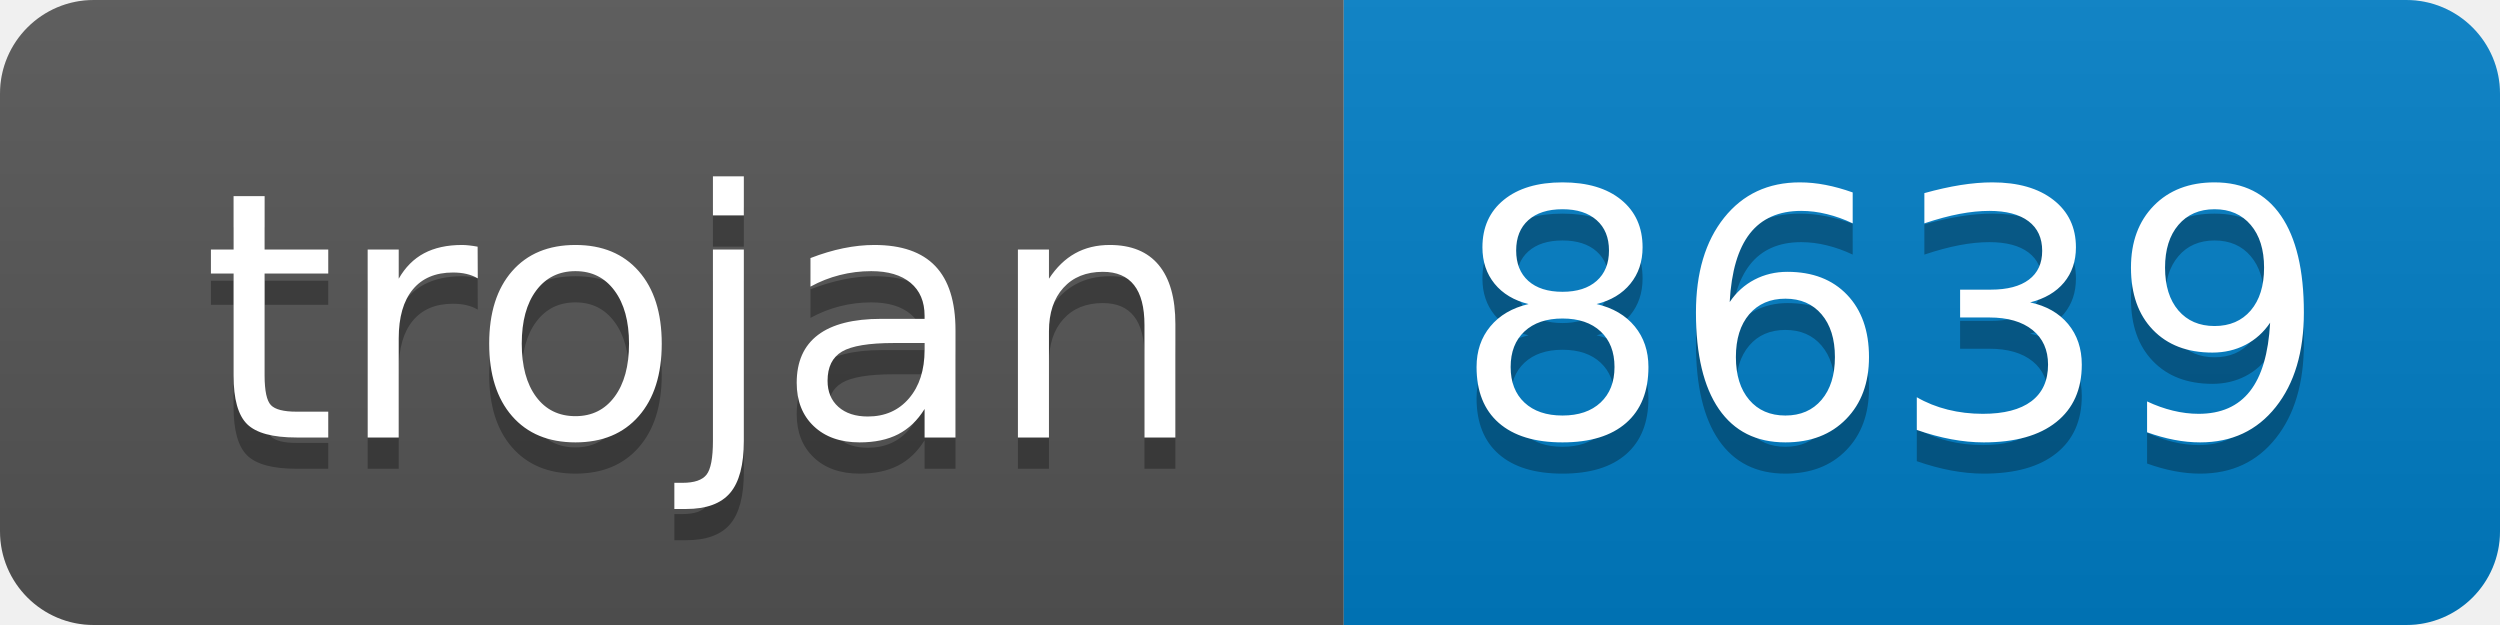
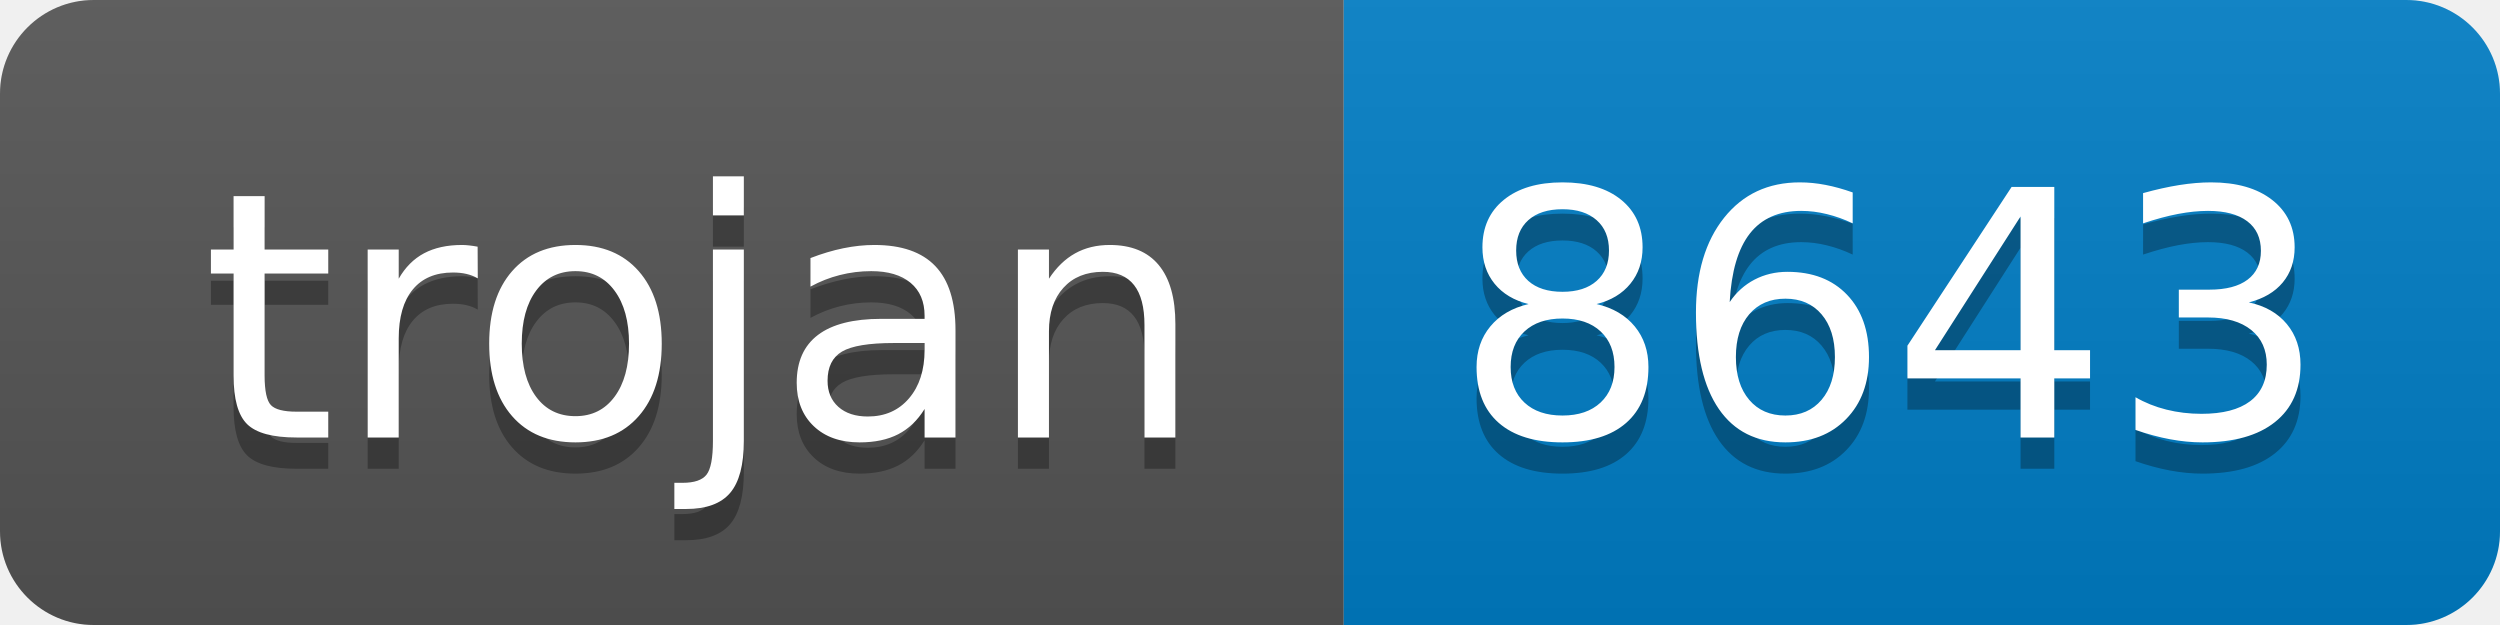
- <svg xmlns="http://www.w3.org/2000/svg" width="80" height="20" role="img" aria-label="trojan: 8639">
+ <svg xmlns="http://www.w3.org/2000/svg" width="80" height="20" role="img" aria-label="trojan: 8643">
  <linearGradient id="s" x2="0" y2="100%">
    <stop offset="0" stop-color="#bbb" stop-opacity=".1" />
    <stop offset="1" stop-opacity=".1" />
  </linearGradient>
  <clipPath id="r">
    <rect width="80" height="20" rx="3" fill="#fff" />
  </clipPath>
  <g clip-path="url(#r)">
    <rect width="43" height="20" fill="#555" />
    <rect x="43" width="37" height="20" fill="#007ec6" />
    <rect width="80" height="20" fill="url(#s)" />
  </g>
  <g fill="#fff" text-anchor="middle" font-family="Verdana,Geneva,DejaVu Sans,sans-serif" text-rendering="geometricPrecision" font-size="110">
    <text aria-hidden="true" x="225" y="150" fill="#010101" fill-opacity=".3" transform="scale(.1)" textLength="330">trojan</text>
    <text x="225" y="140" transform="scale(.1)" fill="#fff" textLength="330">trojan</text>
-     <text aria-hidden="true" x="605" y="150" fill="#010101" fill-opacity=".3" transform="scale(.1)" textLength="270">8639</text>
-     <text x="605" y="140" transform="scale(.1)" fill="#fff" textLength="270">8639</text>
+     <text aria-hidden="true" x="605" y="150" fill="#010101" fill-opacity=".3" transform="scale(.1)" textLength="270">8643</text>
+     <text x="605" y="140" transform="scale(.1)" fill="#fff" textLength="270">8643</text>
  </g>
</svg>
